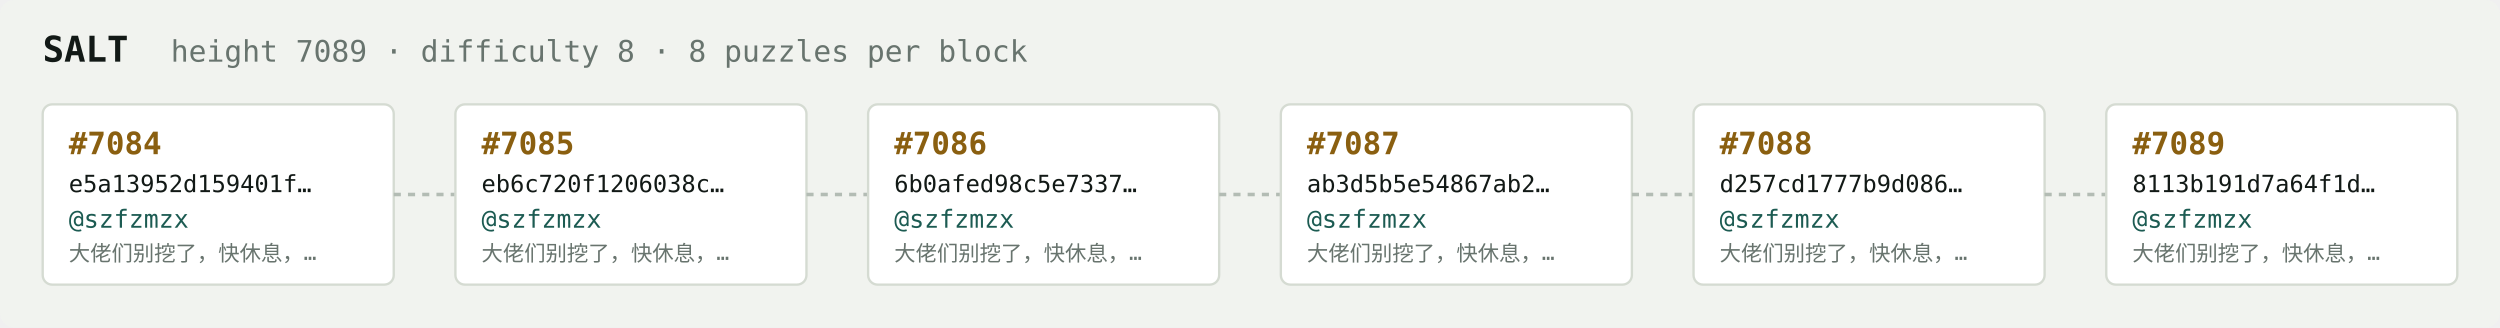
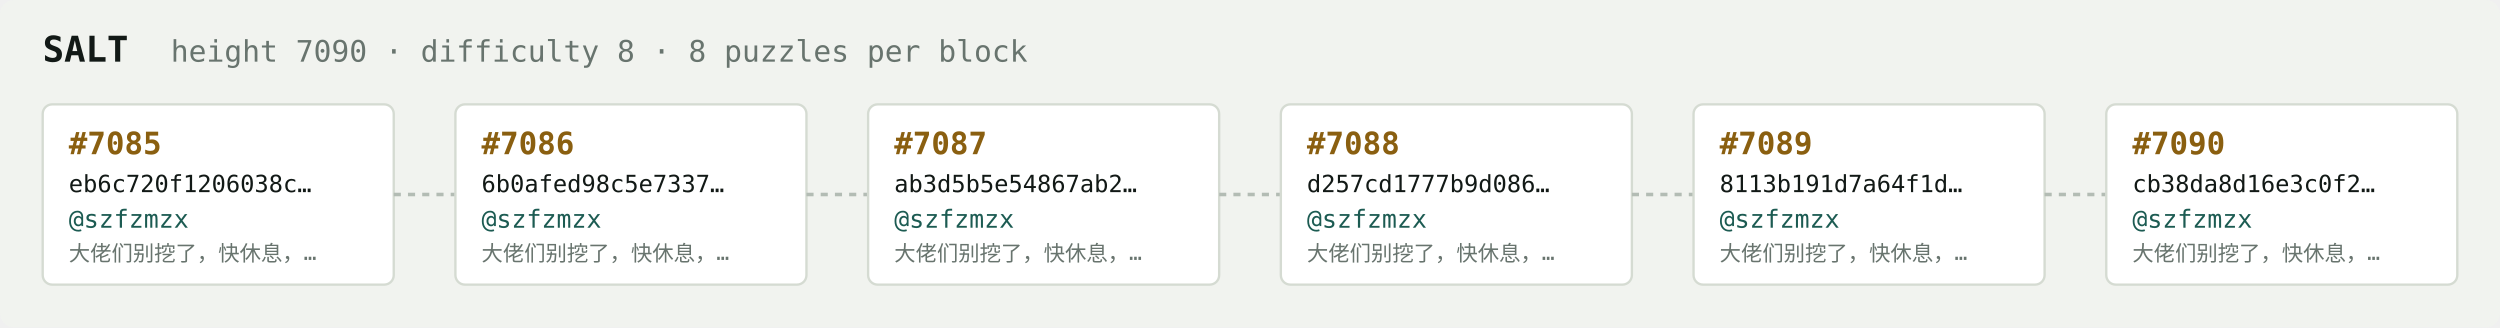
<svg xmlns="http://www.w3.org/2000/svg" width="1054" height="138" viewBox="0 0 1054 138" font-family="ui-monospace,SFMono-Regular,Menlo,monospace">
  <rect fill="#f1f3ef" width="1054" height="138" rx="6" />
  <text x="18" y="26" fill="#121916" font-size="15" font-weight="700">SALT</text>
-   <text x="72" y="26" fill="#68746e" font-size="12.5">height 7089 · difficulty 8 · 8 puzzles per block</text>
+   <text x="72" y="26" fill="#68746e" font-size="12.5">height 7090 · difficulty 8 · 8 puzzles per block</text>
  <rect x="18" y="44" width="148" height="76" rx="4" fill="#ffffff" stroke="#d5dbd2" stroke-width="1" />
-   <text x="29" y="65" fill="#8a5f10" font-size="13" font-weight="700">#7084</text>
-   <text x="29" y="81" fill="#121916" font-size="10">e5a13952d159401f…</text>
+   <text x="29" y="65" fill="#8a5f10" font-size="13" font-weight="700">#7085</text>
+   <text x="29" y="81" fill="#121916" font-size="10">eb6c720f1206038c…</text>
  <text x="29" y="96" fill="#1c5b52" font-size="10.5">@szfzmzx</text>
  <text x="29" y="110" fill="#68746e" font-size="9">大佬们别挖了，快休息，…</text>
  <line x1="166" y1="82.0" x2="192" y2="82.0" stroke="#b3bcb4" stroke-width="1.5" stroke-dasharray="3 3" />
  <rect x="192" y="44" width="148" height="76" rx="4" fill="#ffffff" stroke="#d5dbd2" stroke-width="1" />
-   <text x="203" y="65" fill="#8a5f10" font-size="13" font-weight="700">#7085</text>
-   <text x="203" y="81" fill="#121916" font-size="10">eb6c720f1206038c…</text>
+   <text x="203" y="65" fill="#8a5f10" font-size="13" font-weight="700">#7086</text>
+   <text x="203" y="81" fill="#121916" font-size="10">6b0afed98c5e7337…</text>
  <text x="203" y="96" fill="#1c5b52" font-size="10.5">@szfzmzx</text>
  <text x="203" y="110" fill="#68746e" font-size="9">大佬们别挖了，快休息，…</text>
  <line x1="340" y1="82.0" x2="366" y2="82.0" stroke="#b3bcb4" stroke-width="1.5" stroke-dasharray="3 3" />
  <rect x="366" y="44" width="148" height="76" rx="4" fill="#ffffff" stroke="#d5dbd2" stroke-width="1" />
-   <text x="377" y="65" fill="#8a5f10" font-size="13" font-weight="700">#7086</text>
-   <text x="377" y="81" fill="#121916" font-size="10">6b0afed98c5e7337…</text>
+   <text x="377" y="65" fill="#8a5f10" font-size="13" font-weight="700">#7087</text>
+   <text x="377" y="81" fill="#121916" font-size="10">ab3d5b5e54867ab2…</text>
  <text x="377" y="96" fill="#1c5b52" font-size="10.5">@szfzmzx</text>
  <text x="377" y="110" fill="#68746e" font-size="9">大佬们别挖了，快休息，…</text>
  <line x1="514" y1="82.0" x2="540" y2="82.0" stroke="#b3bcb4" stroke-width="1.5" stroke-dasharray="3 3" />
  <rect x="540" y="44" width="148" height="76" rx="4" fill="#ffffff" stroke="#d5dbd2" stroke-width="1" />
-   <text x="551" y="65" fill="#8a5f10" font-size="13" font-weight="700">#7087</text>
-   <text x="551" y="81" fill="#121916" font-size="10">ab3d5b5e54867ab2…</text>
+   <text x="551" y="65" fill="#8a5f10" font-size="13" font-weight="700">#7088</text>
+   <text x="551" y="81" fill="#121916" font-size="10">d257cd1777b9d086…</text>
  <text x="551" y="96" fill="#1c5b52" font-size="10.5">@szfzmzx</text>
  <text x="551" y="110" fill="#68746e" font-size="9">大佬们别挖了，快休息，…</text>
  <line x1="688" y1="82.0" x2="714" y2="82.0" stroke="#b3bcb4" stroke-width="1.5" stroke-dasharray="3 3" />
  <rect x="714" y="44" width="148" height="76" rx="4" fill="#ffffff" stroke="#d5dbd2" stroke-width="1" />
-   <text x="725" y="65" fill="#8a5f10" font-size="13" font-weight="700">#7088</text>
-   <text x="725" y="81" fill="#121916" font-size="10">d257cd1777b9d086…</text>
+   <text x="725" y="65" fill="#8a5f10" font-size="13" font-weight="700">#7089</text>
+   <text x="725" y="81" fill="#121916" font-size="10">8113b191d7a64f1d…</text>
  <text x="725" y="96" fill="#1c5b52" font-size="10.5">@szfzmzx</text>
  <text x="725" y="110" fill="#68746e" font-size="9">大佬们别挖了，快休息，…</text>
  <line x1="862" y1="82.0" x2="888" y2="82.0" stroke="#b3bcb4" stroke-width="1.5" stroke-dasharray="3 3" />
  <rect x="888" y="44" width="148" height="76" rx="4" fill="#ffffff" stroke="#d5dbd2" stroke-width="1" />
-   <text x="899" y="65" fill="#8a5f10" font-size="13" font-weight="700">#7089</text>
-   <text x="899" y="81" fill="#121916" font-size="10">8113b191d7a64f1d…</text>
+   <text x="899" y="65" fill="#8a5f10" font-size="13" font-weight="700">#7090</text>
+   <text x="899" y="81" fill="#121916" font-size="10">cb38da8d16e3c0f2…</text>
  <text x="899" y="96" fill="#1c5b52" font-size="10.5">@szfzmzx</text>
  <text x="899" y="110" fill="#68746e" font-size="9">大佬们别挖了，快休息，…</text>
</svg>
